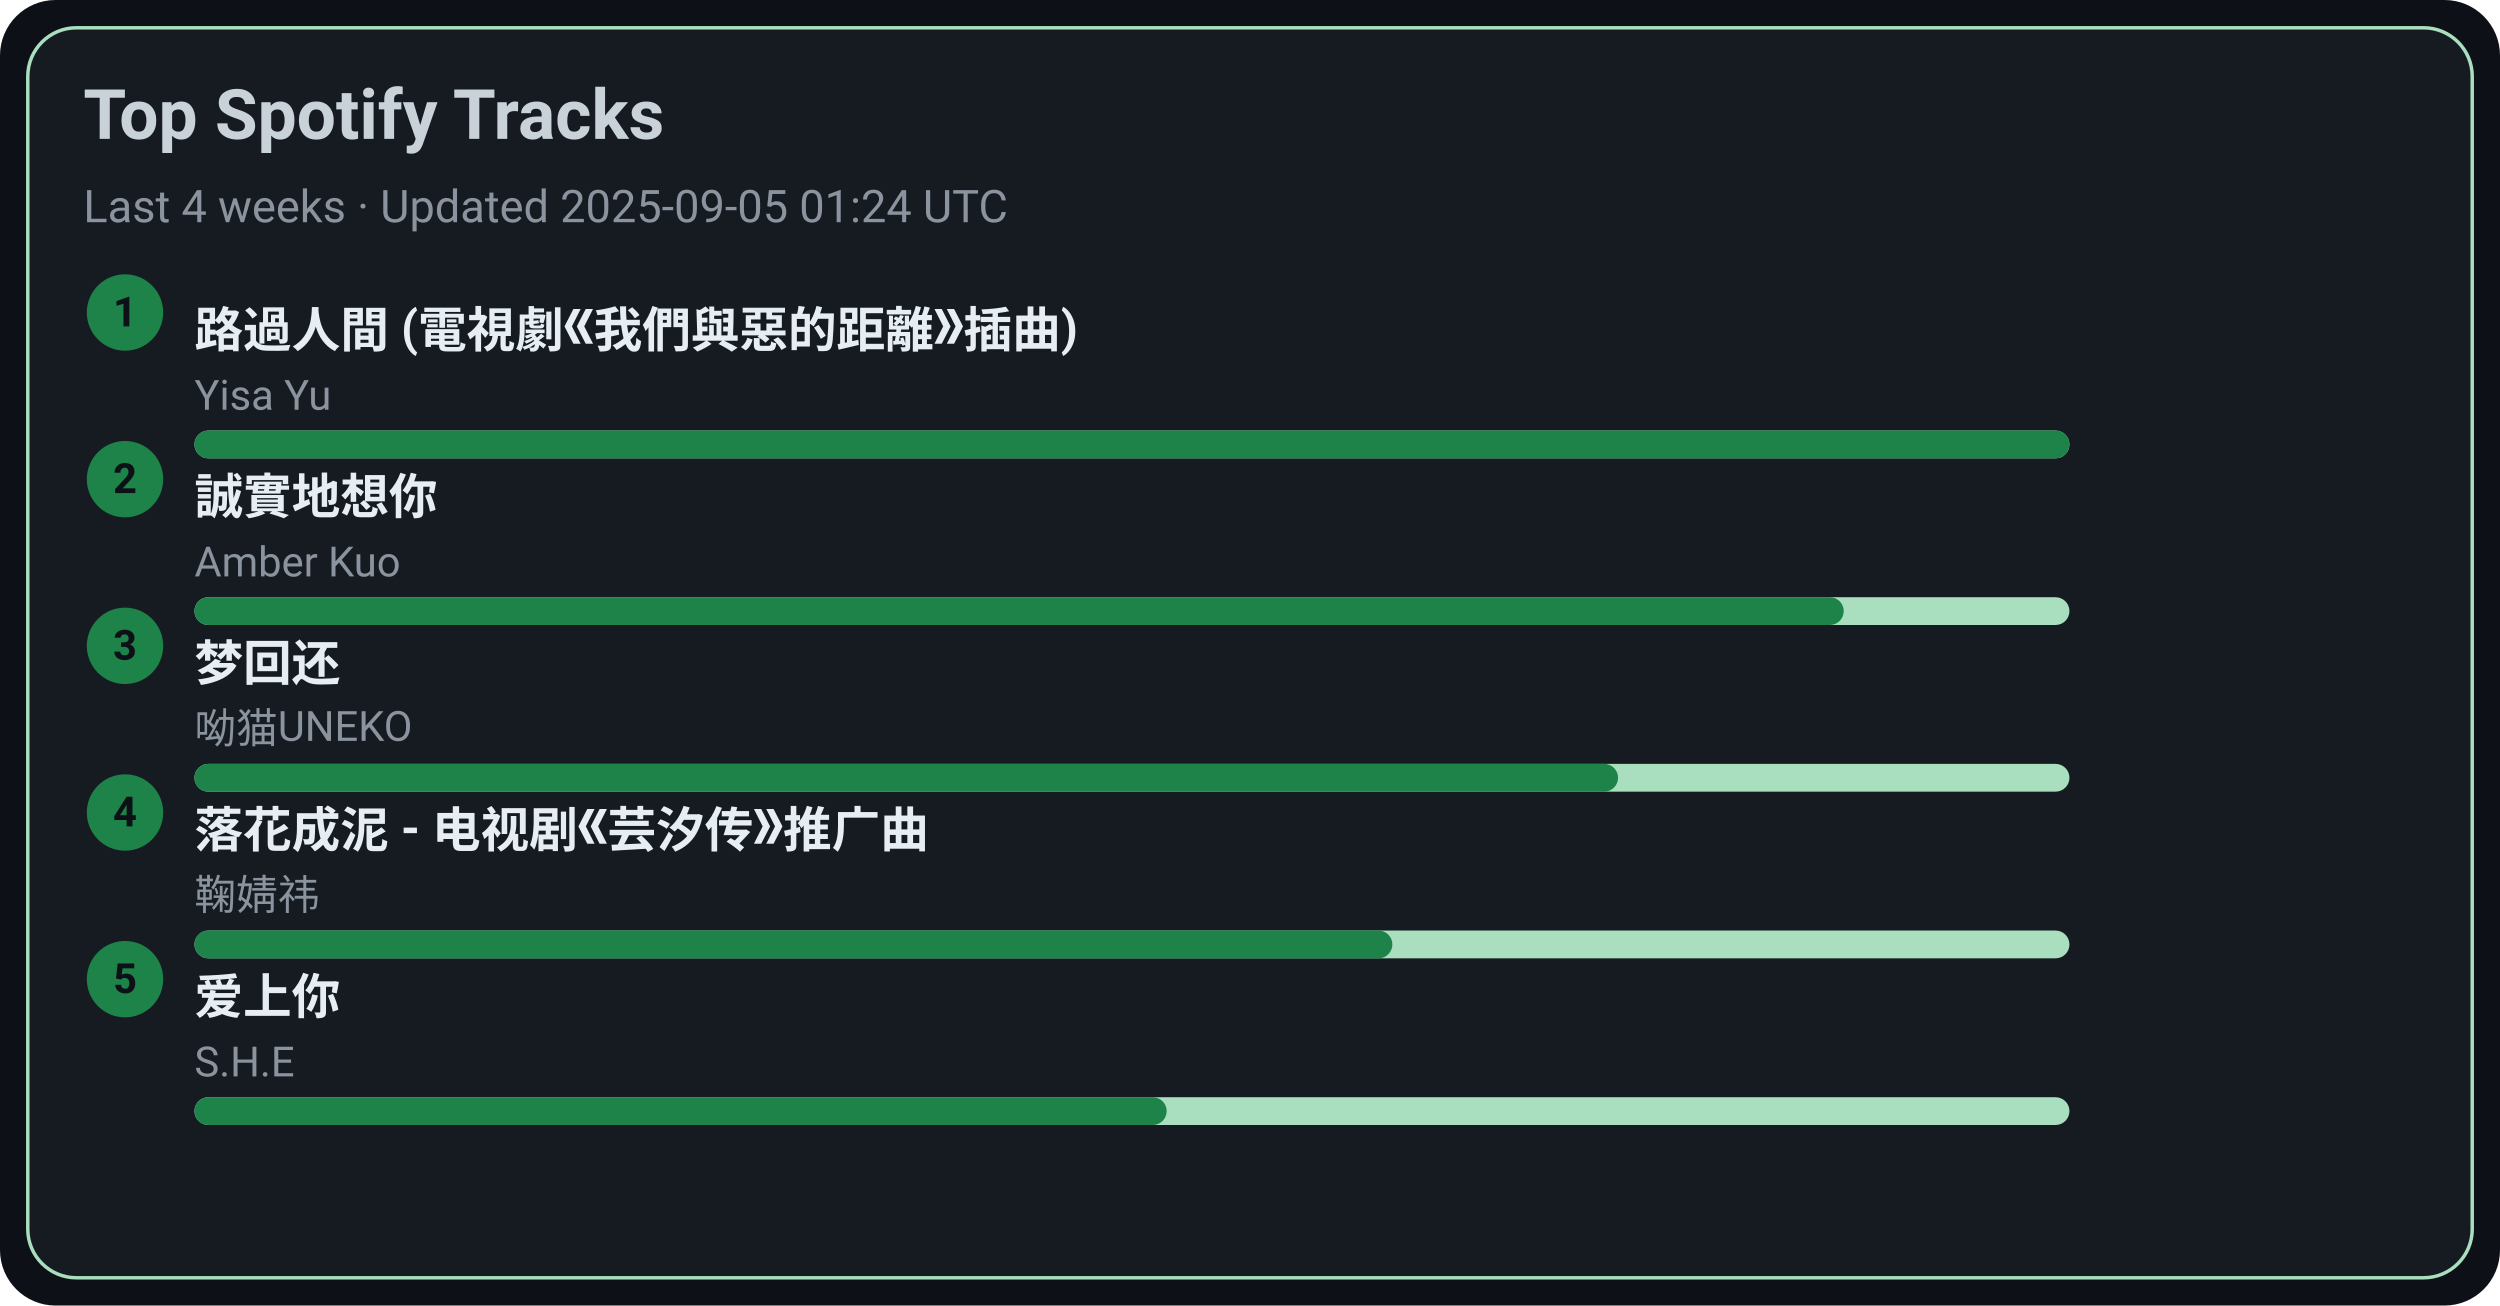
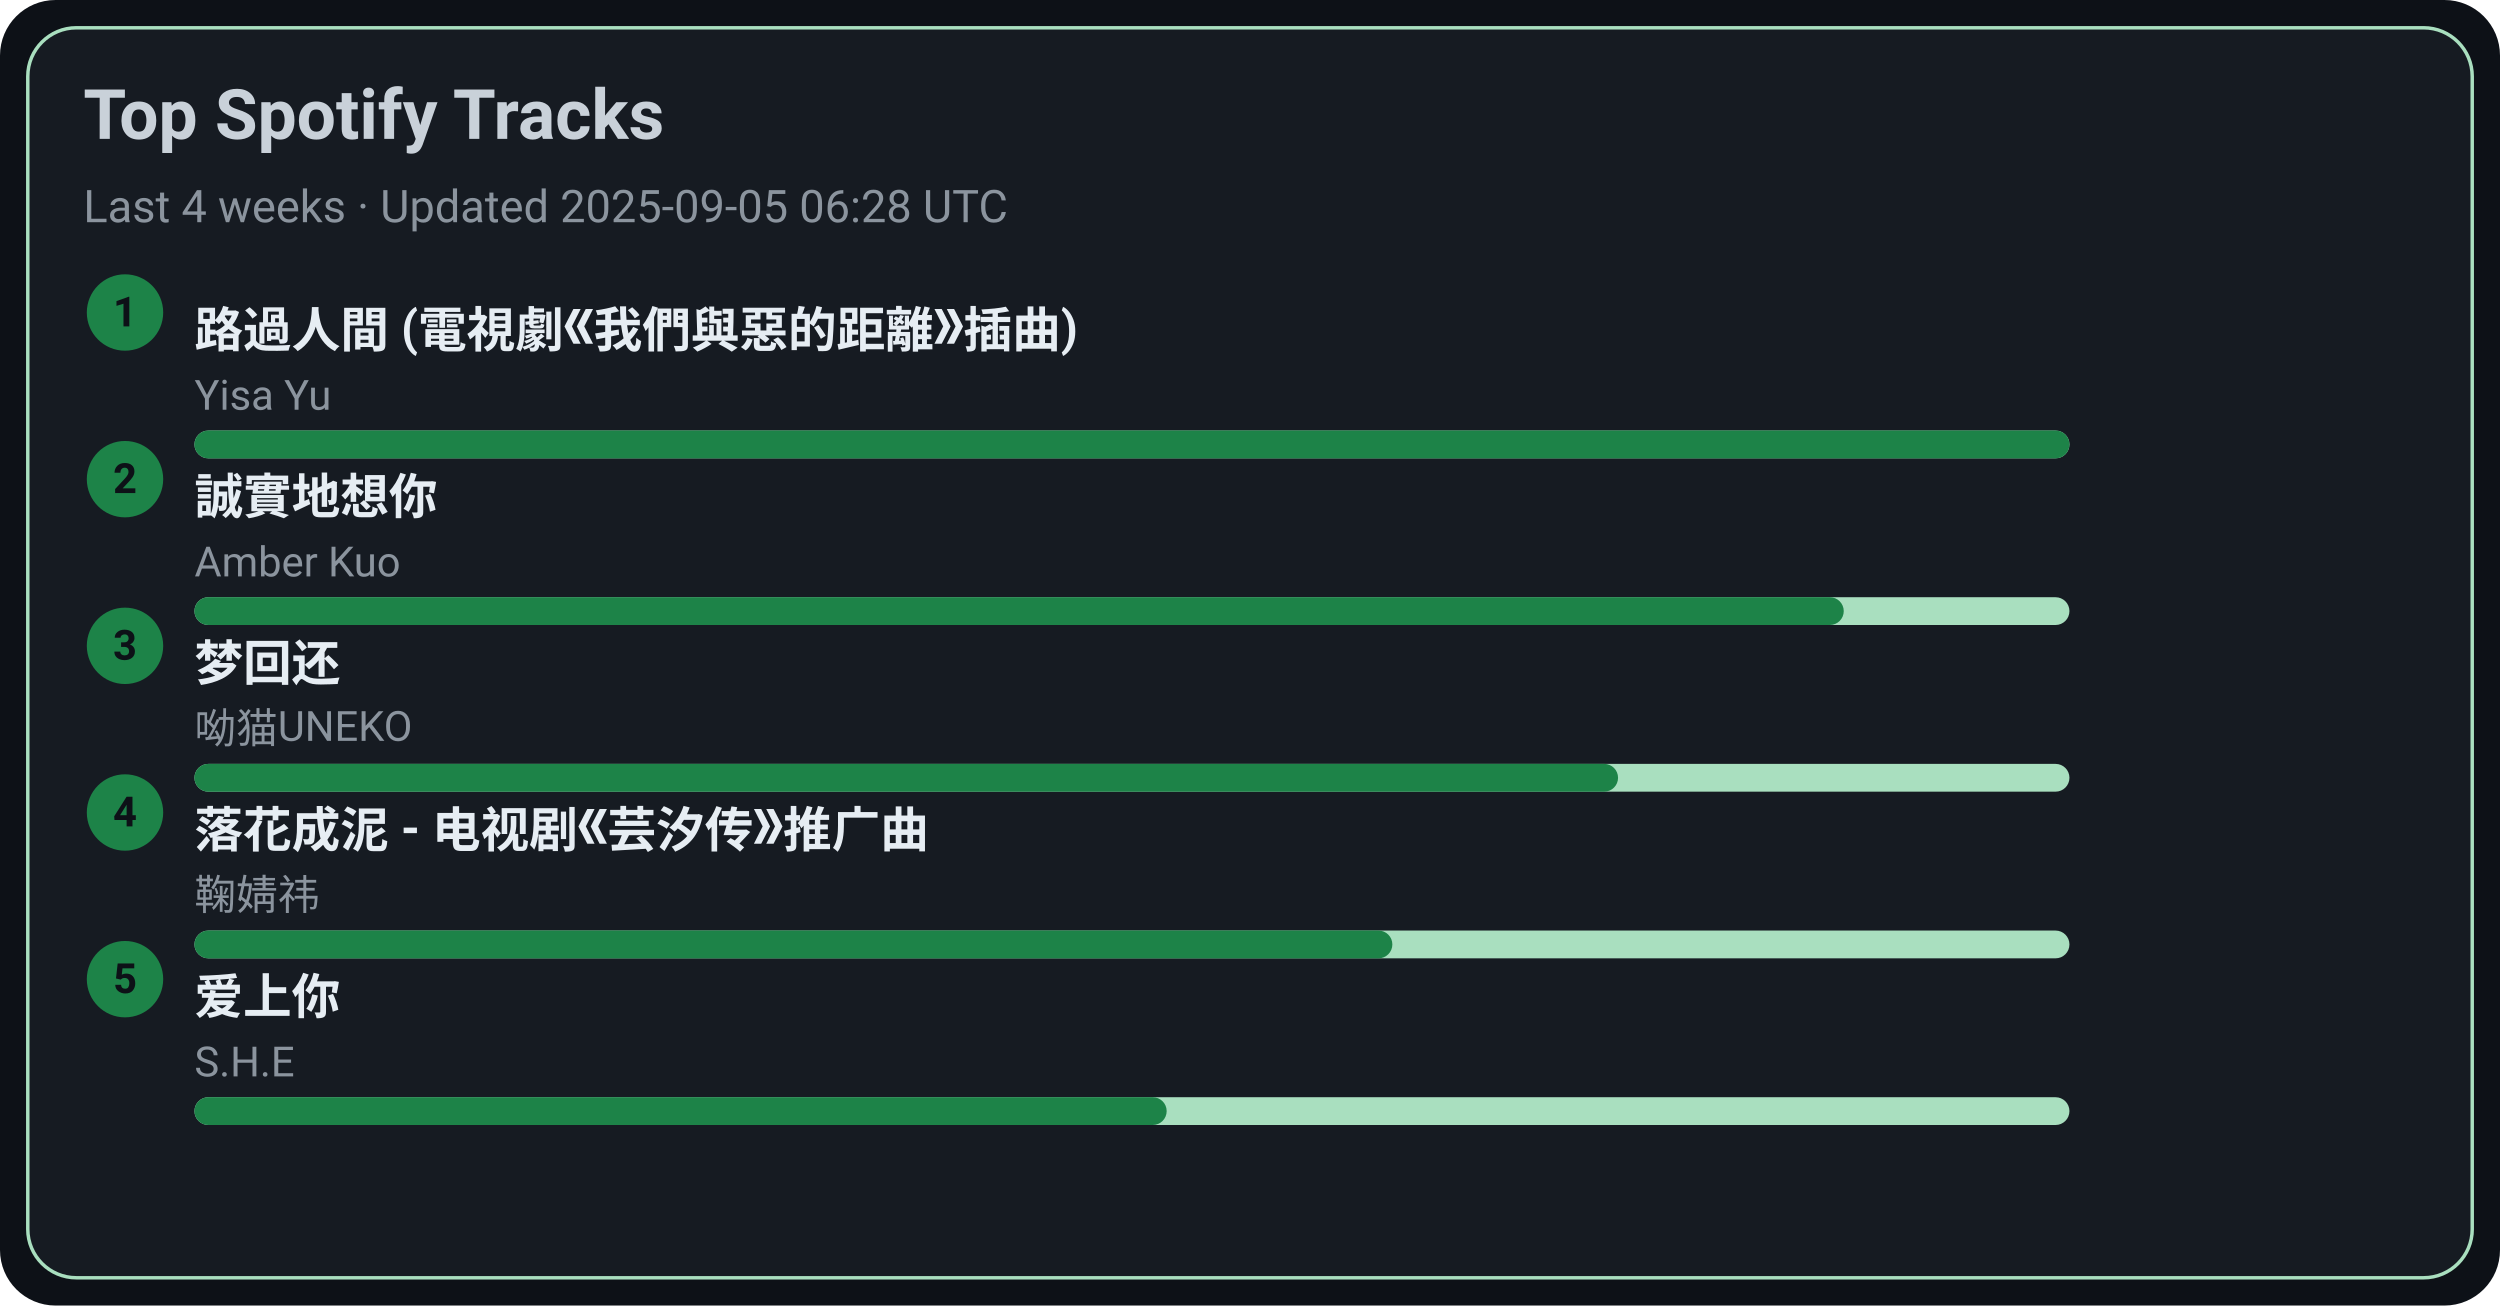
<svg xmlns="http://www.w3.org/2000/svg" width="720" height="376" viewBox="0 0 720 376">
  <style>text{font-family:-apple-system,BlinkMacSystemFont,Segoe UI,Roboto,Ubuntu,Helvetica Neue,Arial,Noto Sans,sans-serif}</style>
  <rect width="720" height="376" rx="16" fill="#0d1117" />
  <rect x="8" y="8" width="704" height="360" rx="14" fill="#161b22" stroke="#A9DFBF" />
  <text x="24" y="40" font-size="20" fill="#c9d1d9" font-weight="600">Top Spotify Tracks</text>
-   <text x="24" y="64" font-size="13" fill="#8b949e">Last 4 weeks · Updated 2025-09-05 01:24 UTC</text>
+   <text x="24" y="64" font-size="13" fill="#8b949e">Last 4 weeks · Updated 2025-09-05 06:28 UTC</text>
  <circle cx="36" cy="90" r="11" fill="#1D8348" />
  <text x="36" y="94" text-anchor="middle" font-size="12" fill="#0d1117" font-weight="700">1</text>
  <a href="https://open.spotify.com/track/1ZSleGniKMWNrWvK5cGALO" target="_blank" rel="noopener noreferrer">
    <text x="56" y="100" font-size="14" fill="#e6edf3" font-weight="600">路過人間 (電視劇《我們與惡的距離》插曲)</text>
  </a>
  <text x="56" y="118" font-size="12" fill="#8b949e">Yisa Yu</text>
  <rect x="56" y="124" width="540" height="8" rx="4" fill="#A9DFBF" />
  <rect x="56" y="124" width="540" height="8" rx="4" fill="#1D8348" />
  <circle cx="36" cy="138" r="11" fill="#1D8348" />
  <text x="36" y="142" text-anchor="middle" font-size="12" fill="#0d1117" font-weight="700">2</text>
  <a href="https://open.spotify.com/track/1SPZzj8QzOwZoAGKXMGLGJ" target="_blank" rel="noopener noreferrer">
    <text x="56" y="148" font-size="14" fill="#e6edf3" font-weight="600">誠實地想你</text>
  </a>
  <text x="56" y="166" font-size="12" fill="#8b949e">Amber Kuo</text>
  <rect x="56" y="172" width="540" height="8" rx="4" fill="#A9DFBF" />
  <rect x="56" y="172" width="475" height="8" rx="4" fill="#1D8348" />
  <circle cx="36" cy="186" r="11" fill="#1D8348" />
  <text x="36" y="190" text-anchor="middle" font-size="12" fill="#0d1117" font-weight="700">3</text>
  <a href="https://open.spotify.com/track/6jTK3YxlFysC8g0Ye9tbPK" target="_blank" rel="noopener noreferrer">
    <text x="56" y="196" font-size="14" fill="#e6edf3" font-weight="600">梦回还</text>
  </a>
  <text x="56" y="214" font-size="12" fill="#8b949e">呦猫UNEKO</text>
  <rect x="56" y="220" width="540" height="8" rx="4" fill="#A9DFBF" />
  <rect x="56" y="220" width="410" height="8" rx="4" fill="#1D8348" />
  <circle cx="36" cy="234" r="11" fill="#1D8348" />
  <text x="36" y="238" text-anchor="middle" font-size="12" fill="#0d1117" font-weight="700">4</text>
  <a href="https://open.spotify.com/track/3kOZsJz3crGIWWHeoCNa0O" target="_blank" rel="noopener noreferrer">
    <text x="56" y="244" font-size="14" fill="#e6edf3" font-weight="600">落花成泥 - 电视剧《芸汐传》推广曲</text>
  </a>
  <text x="56" y="262" font-size="12" fill="#8b949e">鞠婧祎</text>
  <rect x="56" y="268" width="540" height="8" rx="4" fill="#A9DFBF" />
  <rect x="56" y="268" width="345" height="8" rx="4" fill="#1D8348" />
  <circle cx="36" cy="282" r="11" fill="#1D8348" />
  <text x="36" y="286" text-anchor="middle" font-size="12" fill="#0d1117" font-weight="700">5</text>
  <a href="https://open.spotify.com/track/4hcNpo1rtbzyNswsM5byTf" target="_blank" rel="noopener noreferrer">
    <text x="56" y="292" font-size="14" fill="#e6edf3" font-weight="600">爱上你</text>
  </a>
  <text x="56" y="310" font-size="12" fill="#8b949e">S.H.E</text>
  <rect x="56" y="316" width="540" height="8" rx="4" fill="#A9DFBF" />
  <rect x="56" y="316" width="280" height="8" rx="4" fill="#1D8348" />
</svg>
